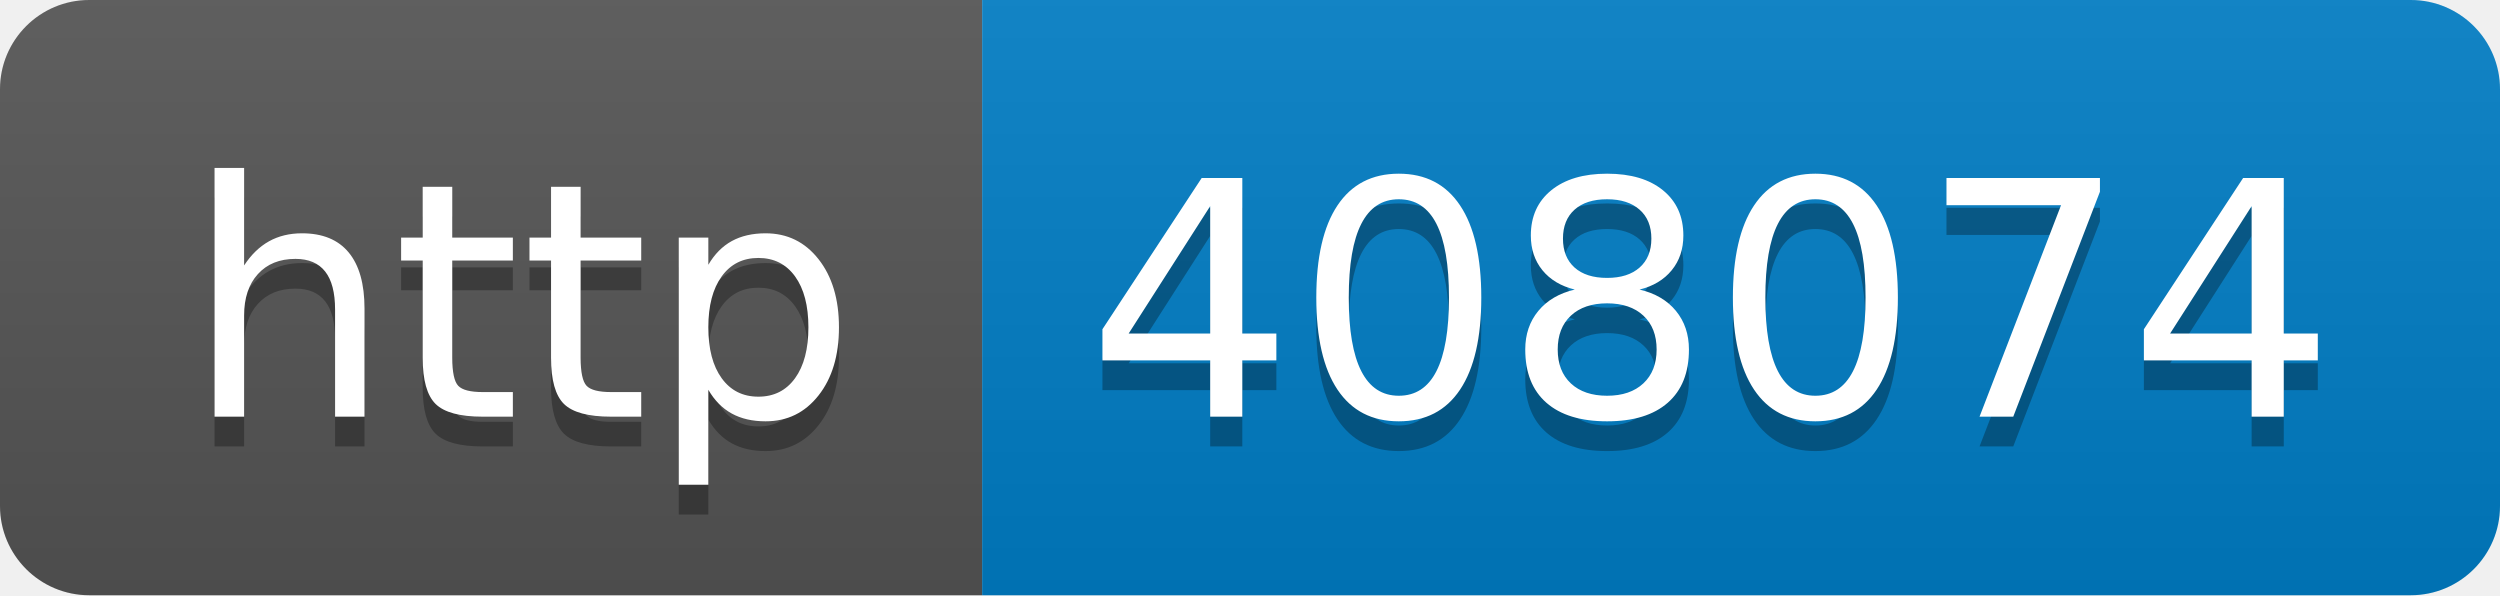
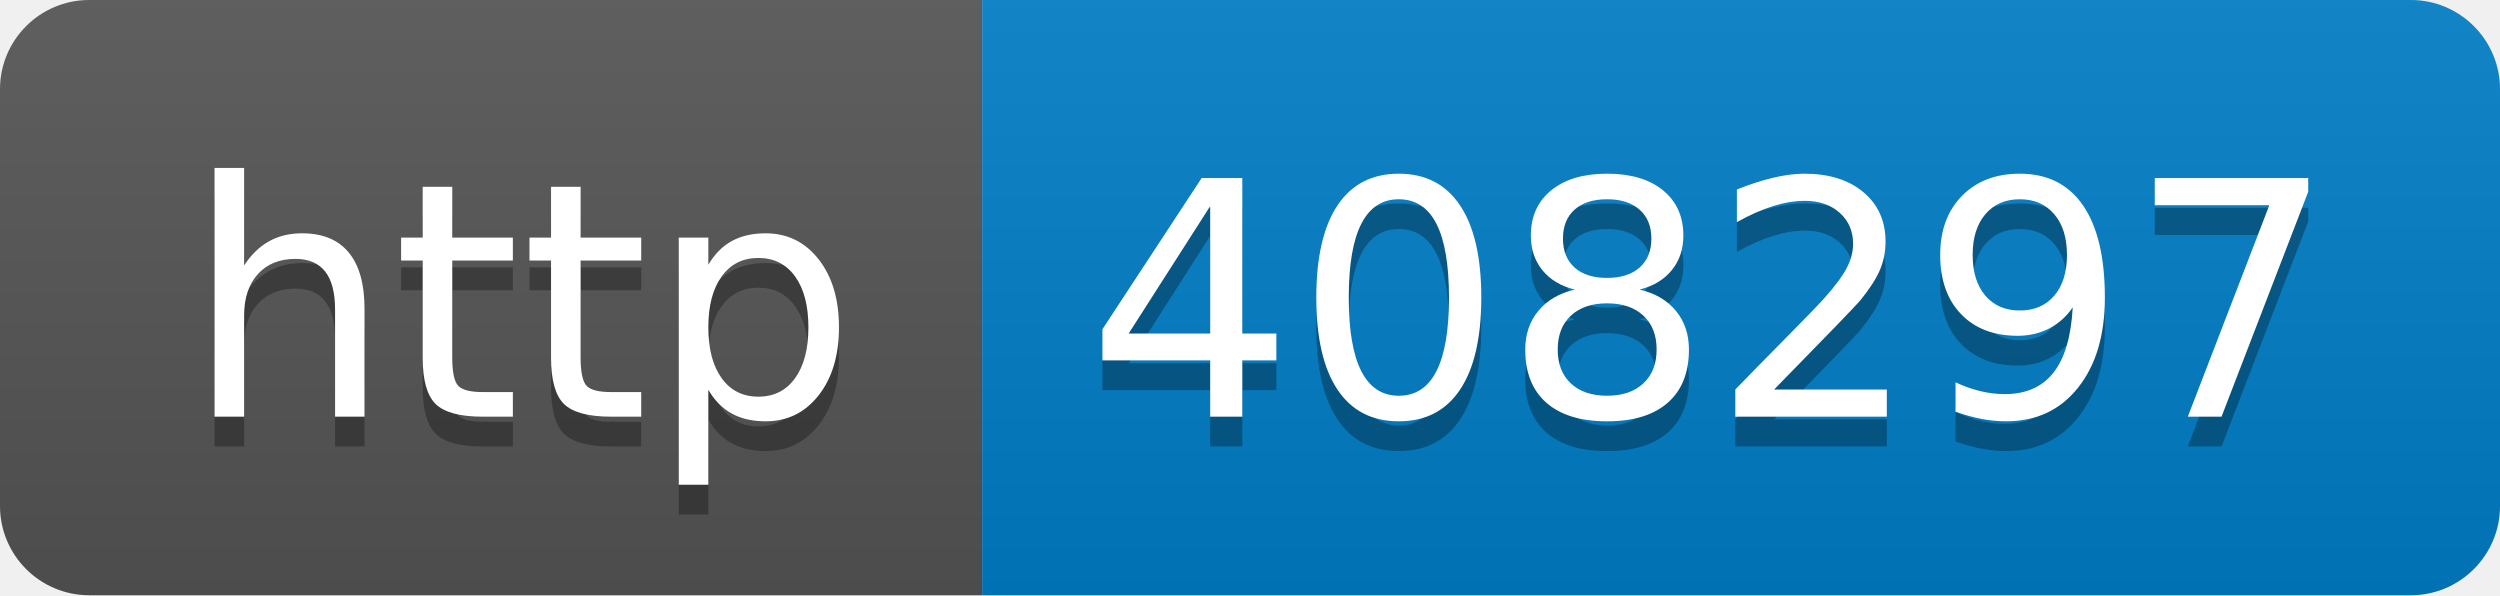
- <svg xmlns="http://www.w3.org/2000/svg" width="84" height="20" role="img" aria-label="http: 408074">
+ <svg xmlns="http://www.w3.org/2000/svg" width="84" height="20" role="img" aria-label="http: 408297">
  <linearGradient id="s" x2="0" y2="100%">
    <stop offset="0" stop-color="#bbb" stop-opacity=".1" />
    <stop offset="1" stop-opacity=".1" />
  </linearGradient>
  <clipPath id="r">
    <rect width="84" height="20" rx="3" fill="#fff" />
  </clipPath>
  <g clip-path="url(#r)">
    <rect width="33" height="20" fill="#555" />
    <rect x="33" width="51" height="20" fill="#007ec6" />
    <rect width="84" height="20" fill="url(#s)" />
  </g>
  <g fill="#fff" text-anchor="middle" font-family="Verdana,Geneva,DejaVu Sans,sans-serif" text-rendering="geometricPrecision" font-size="110">
    <text aria-hidden="true" x="175" y="150" fill="#010101" fill-opacity=".3" transform="scale(.1)" textLength="230">http</text>
    <text x="175" y="140" transform="scale(.1)" fill="#fff" textLength="230">http</text>
-     <text aria-hidden="true" x="575" y="150" fill="#010101" fill-opacity=".3" transform="scale(.1)" textLength="410">408074</text>
-     <text x="575" y="140" transform="scale(.1)" fill="#fff" textLength="410">408074</text>
+     <text aria-hidden="true" x="575" y="150" fill="#010101" fill-opacity=".3" transform="scale(.1)" textLength="410">408297</text>
+     <text x="575" y="140" transform="scale(.1)" fill="#fff" textLength="410">408297</text>
  </g>
</svg>
